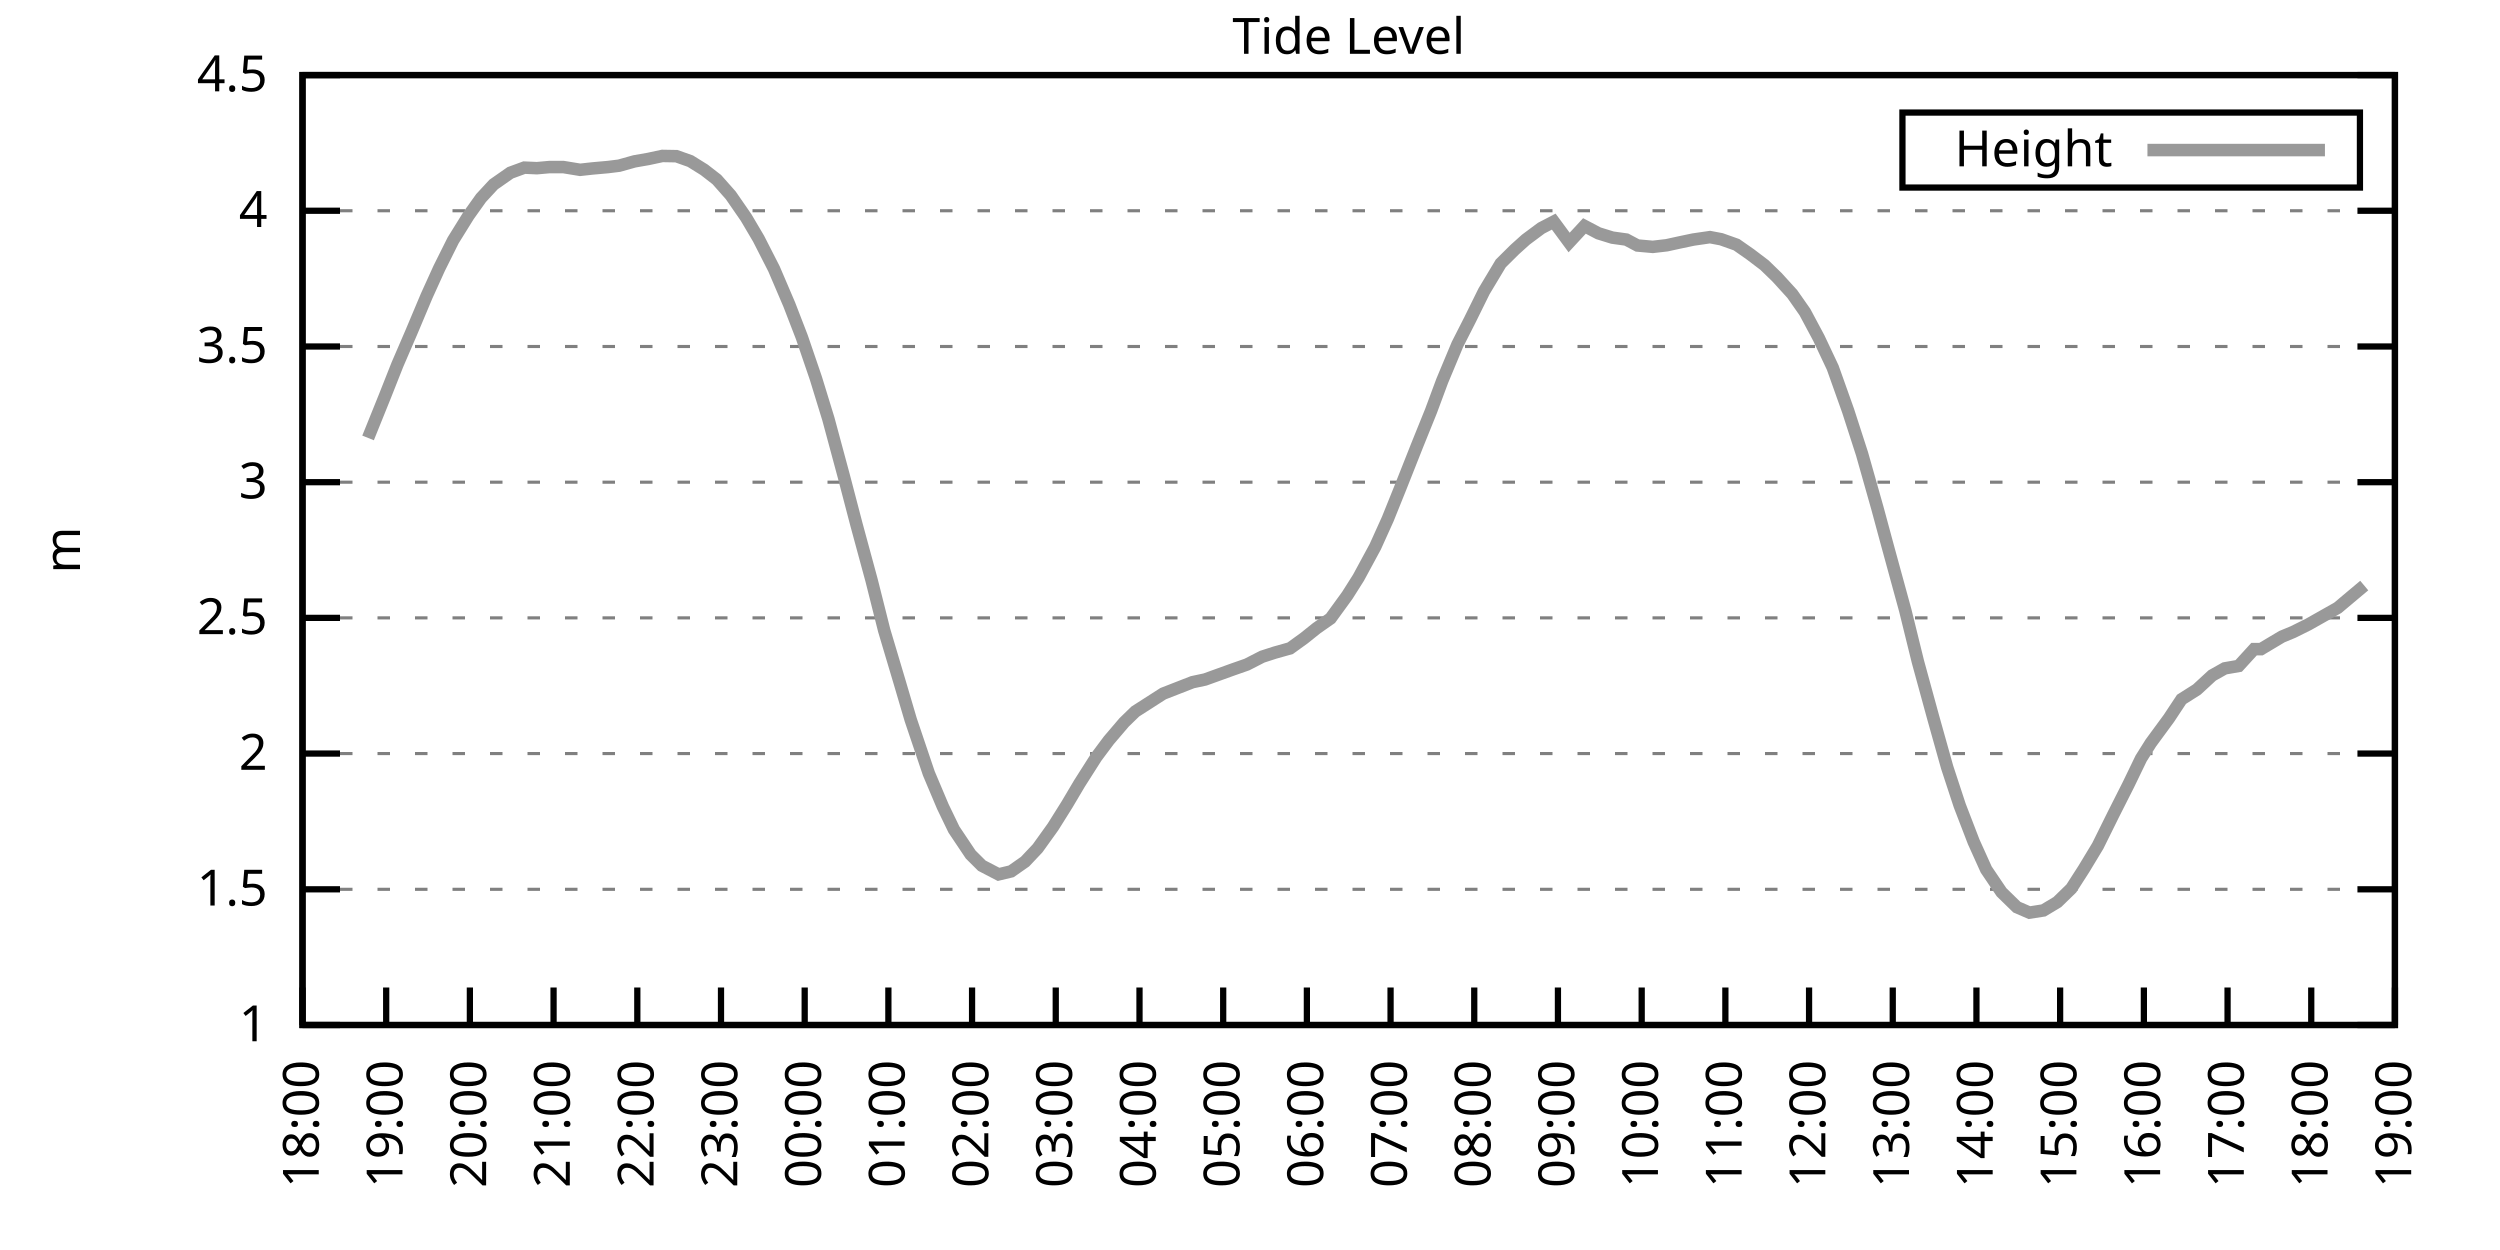
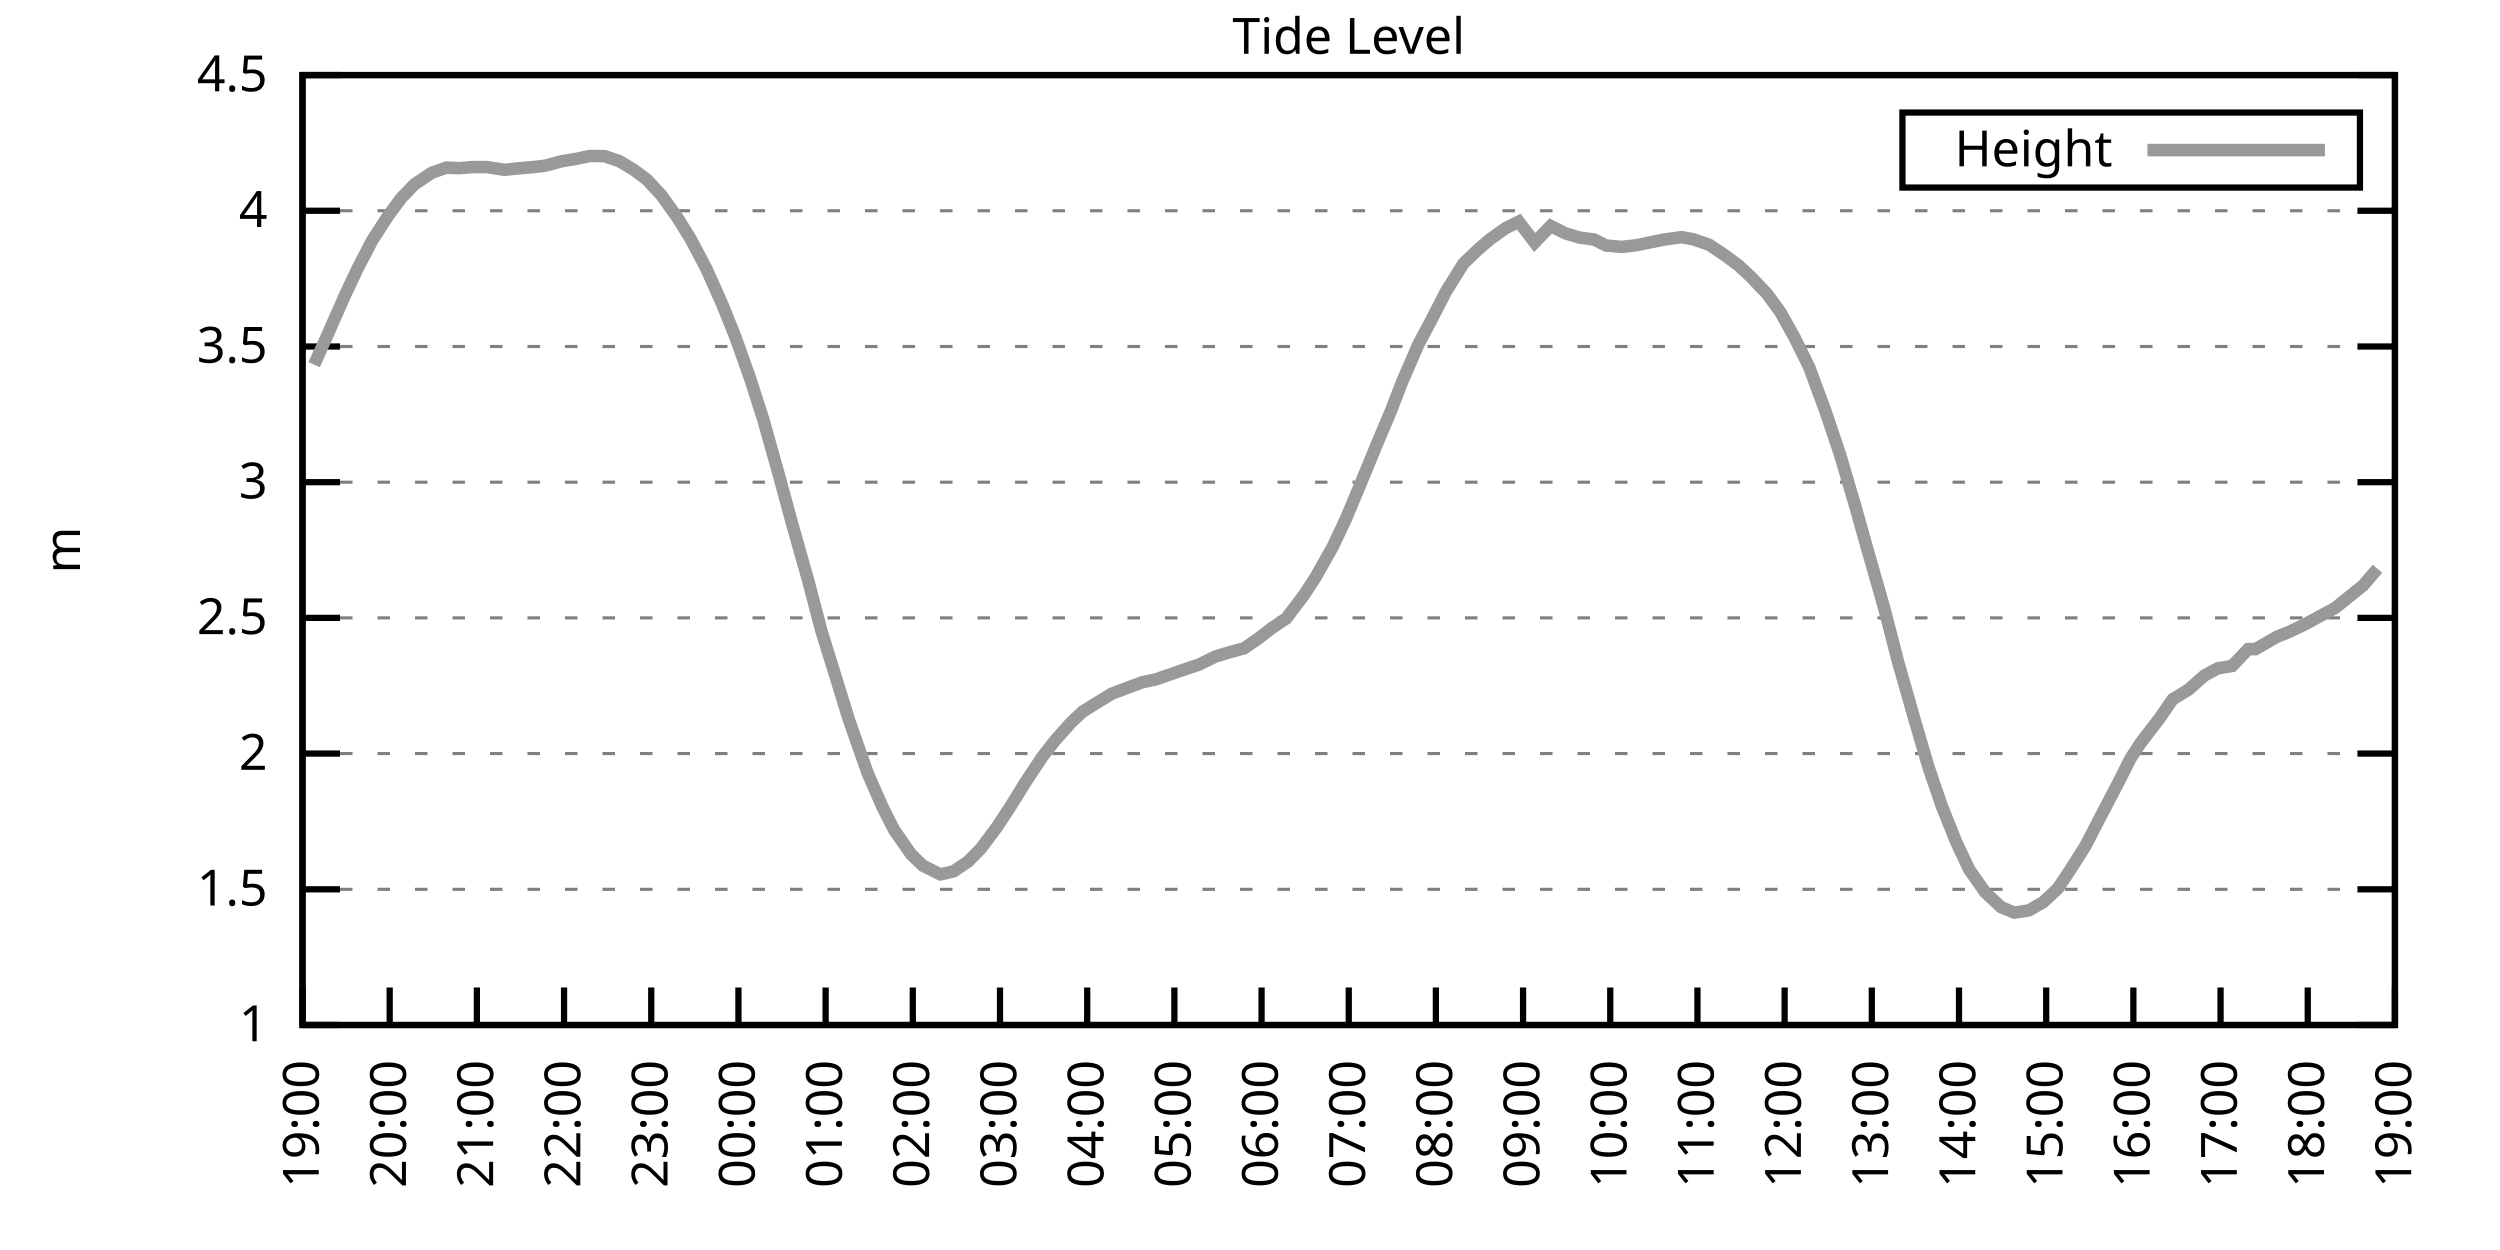
<svg xmlns="http://www.w3.org/2000/svg" xmlns:xlink="http://www.w3.org/1999/xlink" width="400" height="200" viewBox="0 0 400 200">
  <g id="gnuplot_canvas">
    <rect x="0" y="0" width="400" height="200" fill="none" />
    <defs>
      <circle id="gpDot" r="0.5" stroke-width="0.5" stroke="currentColor" />
      <path id="gpPt0" stroke-width="0.333" stroke="currentColor" d="M-1,0 h2 M0,-1 v2" />
      <path id="gpPt1" stroke-width="0.333" stroke="currentColor" d="M-1,-1 L1,1 M1,-1 L-1,1" />
      <path id="gpPt2" stroke-width="0.333" stroke="currentColor" d="M-1,0 L1,0 M0,-1 L0,1 M-1,-1 L1,1 M-1,1 L1,-1" />
      <rect id="gpPt3" stroke-width="0.333" stroke="currentColor" x="-1" y="-1" width="2" height="2" />
      <rect id="gpPt4" stroke-width="0.333" stroke="currentColor" fill="currentColor" x="-1" y="-1" width="2" height="2" />
      <circle id="gpPt5" stroke-width="0.333" stroke="currentColor" cx="0" cy="0" r="1" />
      <use xlink:href="#gpPt5" id="gpPt6" fill="currentColor" stroke="none" />
      <path id="gpPt7" stroke-width="0.333" stroke="currentColor" d="M0,-1.33 L-1.33,0.67 L1.33,0.67 z" />
      <use xlink:href="#gpPt7" id="gpPt8" fill="currentColor" stroke="none" />
      <use xlink:href="#gpPt7" id="gpPt9" stroke="currentColor" transform="rotate(180)" />
      <use xlink:href="#gpPt9" id="gpPt10" fill="currentColor" stroke="none" />
      <use xlink:href="#gpPt3" id="gpPt11" stroke="currentColor" transform="rotate(45)" />
      <use xlink:href="#gpPt11" id="gpPt12" fill="currentColor" stroke="none" />
      <path id="gpPt13" stroke-width="0.333" stroke="currentColor" d="M0,1.330 L1.265,0.411 L0.782,-1.067 L-0.782,-1.076 L-1.265,0.411 z" />
      <use xlink:href="#gpPt13" id="gpPt14" fill="currentColor" stroke="none" />
      <filter id="textbox" filterUnits="objectBoundingBox" x="0" y="0" height="1" width="1">
        <feFlood flood-color="white" flood-opacity="1" result="bgnd" />
        <feComposite in="SourceGraphic" in2="bgnd" operator="atop" />
      </filter>
      <filter id="greybox" filterUnits="objectBoundingBox" x="0" y="0" height="1" width="1">
        <feFlood flood-color="lightgrey" flood-opacity="1" result="grey" />
        <feComposite in="SourceGraphic" in2="grey" operator="atop" />
      </filter>
    </defs>
    <g fill="none" color="white" stroke="currentColor" stroke-width="1.00" stroke-linecap="butt" stroke-linejoin="miter">
</g>
    <g fill="none" color="black" stroke="currentColor" stroke-width="1.00" stroke-linecap="butt" stroke-linejoin="miter">
      <g stroke="none" shape-rendering="crispEdges">
        <polygon fill="rgb(255, 255, 255)" points="48.40,164.00 383.18,164.00 383.18,12.02 48.40,12.02 " />
      </g>
    </g>
    <g fill="none" color="black" stroke="currentColor" stroke-width="1.00" stroke-linecap="butt" stroke-linejoin="miter">
</g>
    <g fill="none" color="black" stroke="black" stroke-width="0.50" stroke-linecap="butt" stroke-linejoin="miter">
</g>
    <g fill="none" color="gray" stroke="currentColor" stroke-width="0.50" stroke-linecap="butt" stroke-linejoin="miter">
      <path stroke="gray" stroke-dasharray="2,4" class="gridline" d="M48.40,164.00 L383.19,164.00  " />
    </g>
    <g fill="none" color="gray" stroke="gray" stroke-width="1.00" stroke-linecap="butt" stroke-linejoin="miter">
</g>
    <g fill="none" color="black" stroke="currentColor" stroke-width="1.00" stroke-linecap="butt" stroke-linejoin="miter">
      <path stroke="black" d="M48.40,164.00 L54.40,164.00 M383.19,164.00 L377.19,164.00  " />
      <g transform="translate(42.80,166.60)" stroke="none" fill="black" font-family="Sans" font-size="8.00" text-anchor="end">
        <text>
          <tspan font-family="Sans"> 1</tspan>
        </text>
      </g>
    </g>
    <g fill="none" color="black" stroke="currentColor" stroke-width="1.00" stroke-linecap="butt" stroke-linejoin="miter">
</g>
    <g fill="none" color="black" stroke="black" stroke-width="0.50" stroke-linecap="butt" stroke-linejoin="miter">
</g>
    <g fill="none" color="gray" stroke="currentColor" stroke-width="0.50" stroke-linecap="butt" stroke-linejoin="miter">
      <path stroke="gray" stroke-dasharray="2,4" class="gridline" d="M48.40,142.29 L383.19,142.29  " />
    </g>
    <g fill="none" color="gray" stroke="gray" stroke-width="1.00" stroke-linecap="butt" stroke-linejoin="miter">
</g>
    <g fill="none" color="black" stroke="currentColor" stroke-width="1.00" stroke-linecap="butt" stroke-linejoin="miter">
      <path stroke="black" d="M48.40,142.29 L54.40,142.29 M383.19,142.29 L377.19,142.29  " />
      <g transform="translate(42.80,144.89)" stroke="none" fill="black" font-family="Sans" font-size="8.00" text-anchor="end">
        <text>
          <tspan font-family="Sans"> 1.5</tspan>
        </text>
      </g>
    </g>
    <g fill="none" color="black" stroke="currentColor" stroke-width="1.00" stroke-linecap="butt" stroke-linejoin="miter">
</g>
    <g fill="none" color="black" stroke="black" stroke-width="0.50" stroke-linecap="butt" stroke-linejoin="miter">
</g>
    <g fill="none" color="gray" stroke="currentColor" stroke-width="0.50" stroke-linecap="butt" stroke-linejoin="miter">
      <path stroke="gray" stroke-dasharray="2,4" class="gridline" d="M48.40,120.57 L383.19,120.57  " />
    </g>
    <g fill="none" color="gray" stroke="gray" stroke-width="1.00" stroke-linecap="butt" stroke-linejoin="miter">
</g>
    <g fill="none" color="black" stroke="currentColor" stroke-width="1.00" stroke-linecap="butt" stroke-linejoin="miter">
      <path stroke="black" d="M48.40,120.57 L54.40,120.57 M383.19,120.57 L377.19,120.57  " />
      <g transform="translate(42.80,123.17)" stroke="none" fill="black" font-family="Sans" font-size="8.00" text-anchor="end">
        <text>
          <tspan font-family="Sans"> 2</tspan>
        </text>
      </g>
    </g>
    <g fill="none" color="black" stroke="currentColor" stroke-width="1.00" stroke-linecap="butt" stroke-linejoin="miter">
</g>
    <g fill="none" color="black" stroke="black" stroke-width="0.50" stroke-linecap="butt" stroke-linejoin="miter">
</g>
    <g fill="none" color="gray" stroke="currentColor" stroke-width="0.50" stroke-linecap="butt" stroke-linejoin="miter">
      <path stroke="gray" stroke-dasharray="2,4" class="gridline" d="M48.40,98.86 L383.19,98.86  " />
    </g>
    <g fill="none" color="gray" stroke="gray" stroke-width="1.00" stroke-linecap="butt" stroke-linejoin="miter">
</g>
    <g fill="none" color="black" stroke="currentColor" stroke-width="1.00" stroke-linecap="butt" stroke-linejoin="miter">
      <path stroke="black" d="M48.40,98.86 L54.40,98.86 M383.19,98.86 L377.19,98.86  " />
      <g transform="translate(42.80,101.46)" stroke="none" fill="black" font-family="Sans" font-size="8.00" text-anchor="end">
        <text>
          <tspan font-family="Sans"> 2.5</tspan>
        </text>
      </g>
    </g>
    <g fill="none" color="black" stroke="currentColor" stroke-width="1.00" stroke-linecap="butt" stroke-linejoin="miter">
</g>
    <g fill="none" color="black" stroke="black" stroke-width="0.50" stroke-linecap="butt" stroke-linejoin="miter">
</g>
    <g fill="none" color="gray" stroke="currentColor" stroke-width="0.50" stroke-linecap="butt" stroke-linejoin="miter">
      <path stroke="gray" stroke-dasharray="2,4" class="gridline" d="M48.40,77.15 L383.19,77.15  " />
    </g>
    <g fill="none" color="gray" stroke="gray" stroke-width="1.00" stroke-linecap="butt" stroke-linejoin="miter">
</g>
    <g fill="none" color="black" stroke="currentColor" stroke-width="1.00" stroke-linecap="butt" stroke-linejoin="miter">
      <path stroke="black" d="M48.40,77.15 L54.40,77.15 M383.19,77.15 L377.19,77.15  " />
      <g transform="translate(42.80,79.75)" stroke="none" fill="black" font-family="Sans" font-size="8.00" text-anchor="end">
        <text>
          <tspan font-family="Sans"> 3</tspan>
        </text>
      </g>
    </g>
    <g fill="none" color="black" stroke="currentColor" stroke-width="1.00" stroke-linecap="butt" stroke-linejoin="miter">
</g>
    <g fill="none" color="black" stroke="black" stroke-width="0.50" stroke-linecap="butt" stroke-linejoin="miter">
</g>
    <g fill="none" color="gray" stroke="currentColor" stroke-width="0.50" stroke-linecap="butt" stroke-linejoin="miter">
      <path stroke="gray" stroke-dasharray="2,4" class="gridline" d="M48.40,55.44 L383.19,55.44  " />
    </g>
    <g fill="none" color="gray" stroke="gray" stroke-width="1.00" stroke-linecap="butt" stroke-linejoin="miter">
</g>
    <g fill="none" color="black" stroke="currentColor" stroke-width="1.00" stroke-linecap="butt" stroke-linejoin="miter">
      <path stroke="black" d="M48.40,55.44 L54.40,55.44 M383.19,55.44 L377.19,55.44  " />
      <g transform="translate(42.80,58.04)" stroke="none" fill="black" font-family="Sans" font-size="8.00" text-anchor="end">
        <text>
          <tspan font-family="Sans"> 3.5</tspan>
        </text>
      </g>
    </g>
    <g fill="none" color="black" stroke="currentColor" stroke-width="1.00" stroke-linecap="butt" stroke-linejoin="miter">
</g>
    <g fill="none" color="black" stroke="black" stroke-width="0.50" stroke-linecap="butt" stroke-linejoin="miter">
</g>
    <g fill="none" color="gray" stroke="currentColor" stroke-width="0.50" stroke-linecap="butt" stroke-linejoin="miter">
      <path stroke="gray" stroke-dasharray="2,4" class="gridline" d="M48.40,33.72 L383.19,33.72  " />
    </g>
    <g fill="none" color="gray" stroke="gray" stroke-width="1.00" stroke-linecap="butt" stroke-linejoin="miter">
</g>
    <g fill="none" color="black" stroke="currentColor" stroke-width="1.00" stroke-linecap="butt" stroke-linejoin="miter">
      <path stroke="black" d="M48.40,33.72 L54.40,33.72 M383.19,33.72 L377.19,33.72  " />
      <g transform="translate(42.80,36.32)" stroke="none" fill="black" font-family="Sans" font-size="8.00" text-anchor="end">
        <text>
          <tspan font-family="Sans"> 4</tspan>
        </text>
      </g>
    </g>
    <g fill="none" color="black" stroke="currentColor" stroke-width="1.00" stroke-linecap="butt" stroke-linejoin="miter">
</g>
    <g fill="none" color="black" stroke="black" stroke-width="0.50" stroke-linecap="butt" stroke-linejoin="miter">
</g>
    <g fill="none" color="gray" stroke="currentColor" stroke-width="0.50" stroke-linecap="butt" stroke-linejoin="miter">
      <path stroke="gray" stroke-dasharray="2,4" class="gridline" d="M48.40,12.01 L383.19,12.01  " />
    </g>
    <g fill="none" color="gray" stroke="gray" stroke-width="1.00" stroke-linecap="butt" stroke-linejoin="miter">
</g>
    <g fill="none" color="black" stroke="currentColor" stroke-width="1.00" stroke-linecap="butt" stroke-linejoin="miter">
      <path stroke="black" d="M48.40,12.01 L54.40,12.01 M383.19,12.01 L377.19,12.01  " />
      <g transform="translate(42.80,14.61)" stroke="none" fill="black" font-family="Sans" font-size="8.00" text-anchor="end">
        <text>
          <tspan font-family="Sans"> 4.5</tspan>
        </text>
      </g>
    </g>
    <g fill="none" color="black" stroke="currentColor" stroke-width="1.00" stroke-linecap="butt" stroke-linejoin="miter">
      <path stroke="black" d="M48.40,164.00 L48.40,158.00  " />
      <g transform="translate(51.00,169.60) rotate(270.00)" stroke="none" fill="black" font-family="Sans" font-size="8.00" text-anchor="end">
        <text>
-           <tspan font-family="Sans">18:00</tspan>
-         </text>
-       </g>
-     </g>
-     <g fill="none" color="black" stroke="currentColor" stroke-width="1.00" stroke-linecap="butt" stroke-linejoin="miter">
-       <path stroke="black" d="M61.79,164.00 L61.79,158.00  " />
-       <g transform="translate(64.39,169.60) rotate(270.00)" stroke="none" fill="black" font-family="Sans" font-size="8.00" text-anchor="end">
-         <text>
          <tspan font-family="Sans">19:00</tspan>
        </text>
      </g>
    </g>
    <g fill="none" color="black" stroke="currentColor" stroke-width="1.00" stroke-linecap="butt" stroke-linejoin="miter">
-       <path stroke="black" d="M75.18,164.00 L75.18,158.00  " />
-       <g transform="translate(77.78,169.60) rotate(270.00)" stroke="none" fill="black" font-family="Sans" font-size="8.00" text-anchor="end">
+       <path stroke="black" d="M62.35,164.00 L62.35,158.00  " />
+       <g transform="translate(64.95,169.60) rotate(270.00)" stroke="none" fill="black" font-family="Sans" font-size="8.00" text-anchor="end">
        <text>
          <tspan font-family="Sans">20:00</tspan>
        </text>
      </g>
    </g>
    <g fill="none" color="black" stroke="currentColor" stroke-width="1.00" stroke-linecap="butt" stroke-linejoin="miter">
-       <path stroke="black" d="M88.57,164.00 L88.57,158.00  " />
-       <g transform="translate(91.17,169.60) rotate(270.00)" stroke="none" fill="black" font-family="Sans" font-size="8.00" text-anchor="end">
+       <path stroke="black" d="M76.30,164.00 L76.30,158.00  " />
+       <g transform="translate(78.90,169.60) rotate(270.00)" stroke="none" fill="black" font-family="Sans" font-size="8.00" text-anchor="end">
        <text>
          <tspan font-family="Sans">21:00</tspan>
        </text>
      </g>
    </g>
    <g fill="none" color="black" stroke="currentColor" stroke-width="1.00" stroke-linecap="butt" stroke-linejoin="miter">
-       <path stroke="black" d="M101.97,164.00 L101.97,158.00  " />
-       <g transform="translate(104.57,169.60) rotate(270.00)" stroke="none" fill="black" font-family="Sans" font-size="8.00" text-anchor="end">
+       <path stroke="black" d="M90.25,164.00 L90.25,158.00  " />
+       <g transform="translate(92.85,169.60) rotate(270.00)" stroke="none" fill="black" font-family="Sans" font-size="8.00" text-anchor="end">
        <text>
          <tspan font-family="Sans">22:00</tspan>
        </text>
      </g>
    </g>
    <g fill="none" color="black" stroke="currentColor" stroke-width="1.00" stroke-linecap="butt" stroke-linejoin="miter">
-       <path stroke="black" d="M115.36,164.00 L115.36,158.00  " />
-       <g transform="translate(117.96,169.60) rotate(270.00)" stroke="none" fill="black" font-family="Sans" font-size="8.00" text-anchor="end">
+       <path stroke="black" d="M104.20,164.00 L104.20,158.00  " />
+       <g transform="translate(106.80,169.60) rotate(270.00)" stroke="none" fill="black" font-family="Sans" font-size="8.00" text-anchor="end">
        <text>
          <tspan font-family="Sans">23:00</tspan>
        </text>
      </g>
    </g>
    <g fill="none" color="black" stroke="currentColor" stroke-width="1.00" stroke-linecap="butt" stroke-linejoin="miter">
-       <path stroke="black" d="M128.75,164.00 L128.75,158.00  " />
-       <g transform="translate(131.35,169.60) rotate(270.00)" stroke="none" fill="black" font-family="Sans" font-size="8.00" text-anchor="end">
+       <path stroke="black" d="M118.15,164.00 L118.15,158.00  " />
+       <g transform="translate(120.75,169.60) rotate(270.00)" stroke="none" fill="black" font-family="Sans" font-size="8.00" text-anchor="end">
        <text>
          <tspan font-family="Sans">00:00</tspan>
        </text>
      </g>
    </g>
    <g fill="none" color="black" stroke="currentColor" stroke-width="1.00" stroke-linecap="butt" stroke-linejoin="miter">
-       <path stroke="black" d="M142.14,164.00 L142.14,158.00  " />
-       <g transform="translate(144.74,169.60) rotate(270.00)" stroke="none" fill="black" font-family="Sans" font-size="8.00" text-anchor="end">
+       <path stroke="black" d="M132.10,164.00 L132.10,158.00  " />
+       <g transform="translate(134.70,169.60) rotate(270.00)" stroke="none" fill="black" font-family="Sans" font-size="8.00" text-anchor="end">
        <text>
          <tspan font-family="Sans">01:00</tspan>
        </text>
      </g>
    </g>
    <g fill="none" color="black" stroke="currentColor" stroke-width="1.00" stroke-linecap="butt" stroke-linejoin="miter">
-       <path stroke="black" d="M155.53,164.00 L155.53,158.00  " />
-       <g transform="translate(158.13,169.60) rotate(270.00)" stroke="none" fill="black" font-family="Sans" font-size="8.00" text-anchor="end">
+       <path stroke="black" d="M146.05,164.00 L146.05,158.00  " />
+       <g transform="translate(148.65,169.60) rotate(270.00)" stroke="none" fill="black" font-family="Sans" font-size="8.00" text-anchor="end">
        <text>
          <tspan font-family="Sans">02:00</tspan>
        </text>
      </g>
    </g>
    <g fill="none" color="black" stroke="currentColor" stroke-width="1.00" stroke-linecap="butt" stroke-linejoin="miter">
-       <path stroke="black" d="M168.92,164.00 L168.92,158.00  " />
-       <g transform="translate(171.52,169.60) rotate(270.00)" stroke="none" fill="black" font-family="Sans" font-size="8.00" text-anchor="end">
+       <path stroke="black" d="M160.00,164.00 L160.00,158.00  " />
+       <g transform="translate(162.60,169.60) rotate(270.00)" stroke="none" fill="black" font-family="Sans" font-size="8.00" text-anchor="end">
        <text>
          <tspan font-family="Sans">03:00</tspan>
        </text>
      </g>
    </g>
    <g fill="none" color="black" stroke="currentColor" stroke-width="1.00" stroke-linecap="butt" stroke-linejoin="miter">
-       <path stroke="black" d="M182.32,164.00 L182.32,158.00  " />
-       <g transform="translate(184.92,169.60) rotate(270.00)" stroke="none" fill="black" font-family="Sans" font-size="8.00" text-anchor="end">
+       <path stroke="black" d="M173.95,164.00 L173.95,158.00  " />
+       <g transform="translate(176.55,169.60) rotate(270.00)" stroke="none" fill="black" font-family="Sans" font-size="8.00" text-anchor="end">
        <text>
          <tspan font-family="Sans">04:00</tspan>
        </text>
      </g>
    </g>
    <g fill="none" color="black" stroke="currentColor" stroke-width="1.00" stroke-linecap="butt" stroke-linejoin="miter">
-       <path stroke="black" d="M195.71,164.00 L195.71,158.00  " />
-       <g transform="translate(198.31,169.60) rotate(270.00)" stroke="none" fill="black" font-family="Sans" font-size="8.00" text-anchor="end">
+       <path stroke="black" d="M187.90,164.00 L187.90,158.00  " />
+       <g transform="translate(190.50,169.60) rotate(270.00)" stroke="none" fill="black" font-family="Sans" font-size="8.00" text-anchor="end">
        <text>
          <tspan font-family="Sans">05:00</tspan>
        </text>
      </g>
    </g>
    <g fill="none" color="black" stroke="currentColor" stroke-width="1.00" stroke-linecap="butt" stroke-linejoin="miter">
-       <path stroke="black" d="M209.10,164.00 L209.10,158.00  " />
-       <g transform="translate(211.70,169.60) rotate(270.00)" stroke="none" fill="black" font-family="Sans" font-size="8.00" text-anchor="end">
+       <path stroke="black" d="M201.85,164.00 L201.85,158.00  " />
+       <g transform="translate(204.45,169.60) rotate(270.00)" stroke="none" fill="black" font-family="Sans" font-size="8.00" text-anchor="end">
        <text>
          <tspan font-family="Sans">06:00</tspan>
        </text>
      </g>
    </g>
    <g fill="none" color="black" stroke="currentColor" stroke-width="1.00" stroke-linecap="butt" stroke-linejoin="miter">
-       <path stroke="black" d="M222.49,164.00 L222.49,158.00  " />
-       <g transform="translate(225.09,169.60) rotate(270.00)" stroke="none" fill="black" font-family="Sans" font-size="8.00" text-anchor="end">
+       <path stroke="black" d="M215.80,164.00 L215.80,158.00  " />
+       <g transform="translate(218.40,169.60) rotate(270.00)" stroke="none" fill="black" font-family="Sans" font-size="8.00" text-anchor="end">
        <text>
          <tspan font-family="Sans">07:00</tspan>
        </text>
      </g>
    </g>
    <g fill="none" color="black" stroke="currentColor" stroke-width="1.00" stroke-linecap="butt" stroke-linejoin="miter">
-       <path stroke="black" d="M235.88,164.00 L235.88,158.00  " />
-       <g transform="translate(238.48,169.60) rotate(270.00)" stroke="none" fill="black" font-family="Sans" font-size="8.00" text-anchor="end">
+       <path stroke="black" d="M229.74,164.00 L229.74,158.00  " />
+       <g transform="translate(232.34,169.60) rotate(270.00)" stroke="none" fill="black" font-family="Sans" font-size="8.00" text-anchor="end">
        <text>
          <tspan font-family="Sans">08:00</tspan>
        </text>
      </g>
    </g>
    <g fill="none" color="black" stroke="currentColor" stroke-width="1.00" stroke-linecap="butt" stroke-linejoin="miter">
-       <path stroke="black" d="M249.27,164.00 L249.27,158.00  " />
-       <g transform="translate(251.87,169.60) rotate(270.00)" stroke="none" fill="black" font-family="Sans" font-size="8.00" text-anchor="end">
+       <path stroke="black" d="M243.69,164.00 L243.69,158.00  " />
+       <g transform="translate(246.29,169.60) rotate(270.00)" stroke="none" fill="black" font-family="Sans" font-size="8.00" text-anchor="end">
        <text>
          <tspan font-family="Sans">09:00</tspan>
        </text>
      </g>
    </g>
    <g fill="none" color="black" stroke="currentColor" stroke-width="1.00" stroke-linecap="butt" stroke-linejoin="miter">
-       <path stroke="black" d="M262.67,164.00 L262.67,158.00  " />
-       <g transform="translate(265.27,169.60) rotate(270.00)" stroke="none" fill="black" font-family="Sans" font-size="8.00" text-anchor="end">
+       <path stroke="black" d="M257.64,164.00 L257.64,158.00  " />
+       <g transform="translate(260.24,169.60) rotate(270.00)" stroke="none" fill="black" font-family="Sans" font-size="8.00" text-anchor="end">
        <text>
          <tspan font-family="Sans">10:00</tspan>
        </text>
      </g>
    </g>
    <g fill="none" color="black" stroke="currentColor" stroke-width="1.00" stroke-linecap="butt" stroke-linejoin="miter">
-       <path stroke="black" d="M276.06,164.00 L276.06,158.00  " />
-       <g transform="translate(278.66,169.60) rotate(270.00)" stroke="none" fill="black" font-family="Sans" font-size="8.00" text-anchor="end">
+       <path stroke="black" d="M271.59,164.00 L271.59,158.00  " />
+       <g transform="translate(274.19,169.60) rotate(270.00)" stroke="none" fill="black" font-family="Sans" font-size="8.00" text-anchor="end">
        <text>
          <tspan font-family="Sans">11:00</tspan>
        </text>
      </g>
    </g>
    <g fill="none" color="black" stroke="currentColor" stroke-width="1.00" stroke-linecap="butt" stroke-linejoin="miter">
-       <path stroke="black" d="M289.45,164.00 L289.45,158.00  " />
-       <g transform="translate(292.05,169.60) rotate(270.00)" stroke="none" fill="black" font-family="Sans" font-size="8.00" text-anchor="end">
+       <path stroke="black" d="M285.54,164.00 L285.54,158.00  " />
+       <g transform="translate(288.14,169.60) rotate(270.00)" stroke="none" fill="black" font-family="Sans" font-size="8.00" text-anchor="end">
        <text>
          <tspan font-family="Sans">12:00</tspan>
        </text>
      </g>
    </g>
    <g fill="none" color="black" stroke="currentColor" stroke-width="1.00" stroke-linecap="butt" stroke-linejoin="miter">
-       <path stroke="black" d="M302.84,164.00 L302.84,158.00  " />
-       <g transform="translate(305.44,169.60) rotate(270.00)" stroke="none" fill="black" font-family="Sans" font-size="8.00" text-anchor="end">
+       <path stroke="black" d="M299.49,164.00 L299.49,158.00  " />
+       <g transform="translate(302.09,169.60) rotate(270.00)" stroke="none" fill="black" font-family="Sans" font-size="8.00" text-anchor="end">
        <text>
          <tspan font-family="Sans">13:00</tspan>
        </text>
      </g>
    </g>
    <g fill="none" color="black" stroke="currentColor" stroke-width="1.00" stroke-linecap="butt" stroke-linejoin="miter">
-       <path stroke="black" d="M316.23,164.00 L316.23,158.00  " />
-       <g transform="translate(318.83,169.60) rotate(270.00)" stroke="none" fill="black" font-family="Sans" font-size="8.00" text-anchor="end">
+       <path stroke="black" d="M313.44,164.00 L313.44,158.00  " />
+       <g transform="translate(316.04,169.60) rotate(270.00)" stroke="none" fill="black" font-family="Sans" font-size="8.00" text-anchor="end">
        <text>
          <tspan font-family="Sans">14:00</tspan>
        </text>
      </g>
    </g>
    <g fill="none" color="black" stroke="currentColor" stroke-width="1.00" stroke-linecap="butt" stroke-linejoin="miter">
-       <path stroke="black" d="M329.62,164.00 L329.62,158.00  " />
-       <g transform="translate(332.22,169.60) rotate(270.00)" stroke="none" fill="black" font-family="Sans" font-size="8.00" text-anchor="end">
+       <path stroke="black" d="M327.39,164.00 L327.39,158.00  " />
+       <g transform="translate(329.99,169.60) rotate(270.00)" stroke="none" fill="black" font-family="Sans" font-size="8.00" text-anchor="end">
        <text>
          <tspan font-family="Sans">15:00</tspan>
        </text>
      </g>
    </g>
    <g fill="none" color="black" stroke="currentColor" stroke-width="1.00" stroke-linecap="butt" stroke-linejoin="miter">
-       <path stroke="black" d="M343.02,164.00 L343.02,158.00  " />
-       <g transform="translate(345.62,169.60) rotate(270.00)" stroke="none" fill="black" font-family="Sans" font-size="8.00" text-anchor="end">
+       <path stroke="black" d="M341.34,164.00 L341.34,158.00  " />
+       <g transform="translate(343.94,169.60) rotate(270.00)" stroke="none" fill="black" font-family="Sans" font-size="8.00" text-anchor="end">
        <text>
          <tspan font-family="Sans">16:00</tspan>
        </text>
      </g>
    </g>
    <g fill="none" color="black" stroke="currentColor" stroke-width="1.00" stroke-linecap="butt" stroke-linejoin="miter">
-       <path stroke="black" d="M356.41,164.00 L356.41,158.00  " />
-       <g transform="translate(359.01,169.60) rotate(270.00)" stroke="none" fill="black" font-family="Sans" font-size="8.00" text-anchor="end">
+       <path stroke="black" d="M355.29,164.00 L355.29,158.00  " />
+       <g transform="translate(357.89,169.60) rotate(270.00)" stroke="none" fill="black" font-family="Sans" font-size="8.00" text-anchor="end">
        <text>
          <tspan font-family="Sans">17:00</tspan>
        </text>
      </g>
    </g>
    <g fill="none" color="black" stroke="currentColor" stroke-width="1.00" stroke-linecap="butt" stroke-linejoin="miter">
-       <path stroke="black" d="M369.80,164.00 L369.80,158.00  " />
-       <g transform="translate(372.40,169.60) rotate(270.00)" stroke="none" fill="black" font-family="Sans" font-size="8.00" text-anchor="end">
+       <path stroke="black" d="M369.24,164.00 L369.24,158.00  " />
+       <g transform="translate(371.84,169.60) rotate(270.00)" stroke="none" fill="black" font-family="Sans" font-size="8.00" text-anchor="end">
        <text>
          <tspan font-family="Sans">18:00</tspan>
        </text>
      </g>
    </g>
    <g fill="none" color="black" stroke="currentColor" stroke-width="1.00" stroke-linecap="butt" stroke-linejoin="miter">
      <path stroke="black" d="M383.19,164.00 L383.19,158.00  " />
      <g transform="translate(385.79,169.60) rotate(270.00)" stroke="none" fill="black" font-family="Sans" font-size="8.00" text-anchor="end">
        <text>
          <tspan font-family="Sans">19:00</tspan>
        </text>
      </g>
    </g>
    <g fill="none" color="black" stroke="currentColor" stroke-width="1.00" stroke-linecap="butt" stroke-linejoin="miter">
</g>
    <g fill="none" color="black" stroke="currentColor" stroke-width="1.00" stroke-linecap="butt" stroke-linejoin="miter">
      <path stroke="black" d="M48.40,12.01 L48.40,164.00 L383.19,164.00 L383.19,12.01 L48.40,12.01 Z  " />
    </g>
    <g fill="none" color="black" stroke="currentColor" stroke-width="1.00" stroke-linecap="butt" stroke-linejoin="miter">
</g>
    <g fill="none" color="black" stroke="currentColor" stroke-width="1.00" stroke-linecap="butt" stroke-linejoin="miter">
      <path stroke="black" d="M304.39,30.01 L304.39,18.01 L377.59,18.01 L377.59,30.01 L304.39,30.01 Z  " />
    </g>
    <g id="Tide_level_plot_1">
      <g fill="none" color="white" stroke="black" stroke-width="2.00" stroke-linecap="butt" stroke-linejoin="miter">
</g>
      <g fill="none" color="black" stroke="currentColor" stroke-width="2.00" stroke-linecap="butt" stroke-linejoin="miter">
        <g transform="translate(337.99,26.61)" stroke="none" fill="black" font-family="Sans" font-size="8.00" text-anchor="end">
          <text>
            <tspan font-family="Sans">Height</tspan>
          </text>
        </g>
      </g>
      <g fill="none" color="black" stroke="currentColor" stroke-width="2.00" stroke-linecap="butt" stroke-linejoin="miter">
-         <path stroke="rgb(153, 153, 153)" d="M343.59,24.01 L371.99,24.01 M58.89,70.07 L61.57,63.43 L63.58,58.35 L65.81,53.18 L68.26,47.36 L70.27,42.93   L72.50,38.46 L74.96,34.50 L76.97,31.68 L78.98,29.51 L81.66,27.64 L83.89,26.82 L85.90,26.91 L87.91,26.73   L90.14,26.73 L92.82,27.17 L94.82,26.95 L97.28,26.73 L99.06,26.51 L101.52,25.82 L103.75,25.43 L105.98,24.95   L108.22,24.99 L110.45,25.78 L112.68,27.17 L114.69,28.73 L116.92,31.25 L119.38,34.81 L121.38,38.20 L123.84,43.02   L126.29,48.75 L128.30,53.96 L130.54,60.52 L132.54,67.03 L135.00,76.15 L137.01,83.84 L139.46,92.87 L141.47,100.86   L143.93,109.11 L145.71,115.15 L148.61,123.74 L150.85,129.04 L152.63,132.73 L155.31,136.73 L157.10,138.51 L159.77,139.90   L161.78,139.42 L164.01,137.86 L166.02,135.73 L168.48,132.30 L170.71,128.74 L172.72,125.35 L175.40,121.14 L177.41,118.45   L179.86,115.58 L181.65,113.84 L183.88,112.41 L186.11,110.98 L188.57,110.02 L190.80,109.15 L192.81,108.72 L197.27,107.11   L199.50,106.33 L201.96,105.07 L203.97,104.42 L206.42,103.73 L208.65,102.12 L210.66,100.51 L212.89,98.95 L215.57,95.26   L217.36,92.43 L220.04,87.48 L222.04,83.05 L224.05,78.06 L226.73,71.29 L228.96,65.77 L230.75,60.95 L233.20,55.09   L235.21,51.14 L237.44,46.62 L240.12,42.15 L242.36,39.93 L244.14,38.33 L246.60,36.50 L248.60,35.46 L251.06,38.80   L253.51,36.15 L255.75,37.33 L257.98,38.02 L260.21,38.33 L262.00,39.28 L264.45,39.50 L266.68,39.24 L268.69,38.80   L270.92,38.33 L273.60,37.94 L275.39,38.28 L277.84,39.15 L280.07,40.71 L282.31,42.41 L284.32,44.36 L286.77,47.05   L288.78,49.92 L291.01,54.09 L293.24,58.82 L295.70,65.73 L297.93,72.63 L300.39,81.32 L301.95,87.09 L304.85,97.69   L306.86,105.85 L309.31,114.80 L311.54,122.75 L313.55,128.87 L315.79,134.69 L317.79,139.12 L320.25,142.76 L322.70,145.15   L324.71,146.02 L326.95,145.67 L329.18,144.33 L331.41,142.16 L333.42,139.03 L335.65,135.34 L338.10,130.39 L340.56,125.52   L342.57,121.36 L344.13,118.88 L347.03,114.93 L349.04,111.89 L351.50,110.33 L353.95,108.07 L355.96,106.94 L358.19,106.55   L360.65,103.86 L361.76,103.86 L365.11,101.86 L366.90,101.12 L369.35,99.90 L371.81,98.51 L374.04,97.25 L376.05,95.56   L378.28,93.69  " />
+         <path stroke="rgb(153, 153, 153)" d="M343.59,24.01 L371.99,24.01 M50.26,58.35 L52.58,53.18 L55.14,47.36 L57.23,42.93 L59.56,38.46 L62.12,34.50   L64.21,31.68 L66.30,29.51 L69.09,27.64 L71.42,26.82 L73.51,26.91 L75.60,26.73 L77.93,26.73 L80.72,27.17   L82.81,26.95 L85.37,26.73 L87.23,26.51 L89.78,25.82 L92.11,25.43 L94.43,24.95 L96.76,24.99 L99.08,25.78   L101.41,27.17 L103.50,28.73 L105.83,31.25 L108.38,34.81 L110.48,38.20 L113.03,43.02 L115.59,48.75 L117.68,53.96   L120.01,60.52 L122.10,67.03 L124.66,76.15 L126.75,83.84 L129.31,92.87 L131.40,100.86 L133.96,109.11 L135.82,115.15   L138.84,123.74 L141.16,129.04 L143.02,132.73 L145.81,136.73 L147.67,138.51 L150.46,139.90 L152.56,139.42 L154.88,137.86   L156.97,135.73 L159.53,132.30 L161.86,128.74 L163.95,125.35 L166.74,121.14 L168.83,118.45 L171.39,115.58 L173.25,113.84   L175.57,112.41 L177.90,110.98 L180.46,110.02 L182.78,109.15 L184.87,108.72 L189.52,107.11 L191.85,106.33 L194.41,105.07   L196.50,104.42 L199.06,103.73 L201.38,102.12 L203.47,100.51 L205.80,98.95 L208.59,95.26 L210.45,92.43 L213.24,87.48   L215.33,83.05 L217.42,78.06 L220.21,71.29 L222.54,65.77 L224.40,60.95 L226.95,55.09 L229.05,51.14 L231.37,46.62   L234.16,42.15 L236.49,39.93 L238.35,38.33 L240.90,36.50 L243.00,35.46 L245.55,38.80 L248.11,36.15 L250.44,37.33   L252.76,38.02 L255.09,38.33 L256.95,39.28 L259.50,39.50 L261.83,39.24 L263.92,38.80 L266.25,38.33 L269.04,37.94   L270.90,38.28 L273.45,39.15 L275.78,40.71 L278.10,42.41 L280.20,44.36 L282.75,47.05 L284.85,49.92 L287.17,54.09   L289.50,58.82 L292.05,65.73 L294.38,72.63 L296.94,81.32 L298.56,87.09 L301.58,97.69 L303.68,105.85 L306.23,114.80   L308.56,122.75 L310.65,128.87 L312.98,134.69 L315.07,139.12 L317.63,142.76 L320.18,145.15 L322.28,146.02 L324.60,145.67   L326.93,144.33 L329.25,142.16 L331.34,139.03 L333.67,135.34 L336.23,130.39 L338.78,125.52 L340.88,121.36 L342.50,118.88   L345.53,114.93 L347.62,111.89 L350.18,110.33 L352.73,108.07 L354.83,106.94 L357.15,106.55 L359.71,103.86 L360.87,103.86   L364.36,101.86 L366.22,101.12 L368.78,99.90 L371.33,98.51 L373.66,97.25 L375.75,95.56 L378.08,93.69 L380.40,91.00    " />
      </g>
    </g>
    <g fill="none" color="black" stroke="currentColor" stroke-width="2.00" stroke-linecap="butt" stroke-linejoin="miter">
</g>
    <g fill="none" color="black" stroke="black" stroke-width="1.00" stroke-linecap="butt" stroke-linejoin="miter">
</g>
    <g fill="none" color="black" stroke="currentColor" stroke-width="1.00" stroke-linecap="butt" stroke-linejoin="miter">
      <path stroke="black" d="M48.40,12.01 L48.40,164.00 L383.19,164.00 L383.19,12.01 L48.40,12.01 Z  " />
      <g transform="translate(12.80,88.01) rotate(270.00)" stroke="none" fill="black" font-family="Sans" font-size="8.00" text-anchor="middle">
        <text>
          <tspan font-family="Sans">m</tspan>
        </text>
      </g>
    </g>
    <g fill="none" color="black" stroke="currentColor" stroke-width="1.00" stroke-linecap="butt" stroke-linejoin="miter">
</g>
    <g fill="none" color="black" stroke="currentColor" stroke-width="1.00" stroke-linecap="butt" stroke-linejoin="miter">
      <g transform="translate(215.79,8.61)" stroke="none" fill="black" font-family="Sans" font-size="8.00" text-anchor="middle">
        <text>
          <tspan font-family="Sans">Tide Level</tspan>
        </text>
      </g>
    </g>
    <g fill="none" color="black" stroke="currentColor" stroke-width="1.00" stroke-linecap="butt" stroke-linejoin="miter">
</g>
  </g>
</svg>
